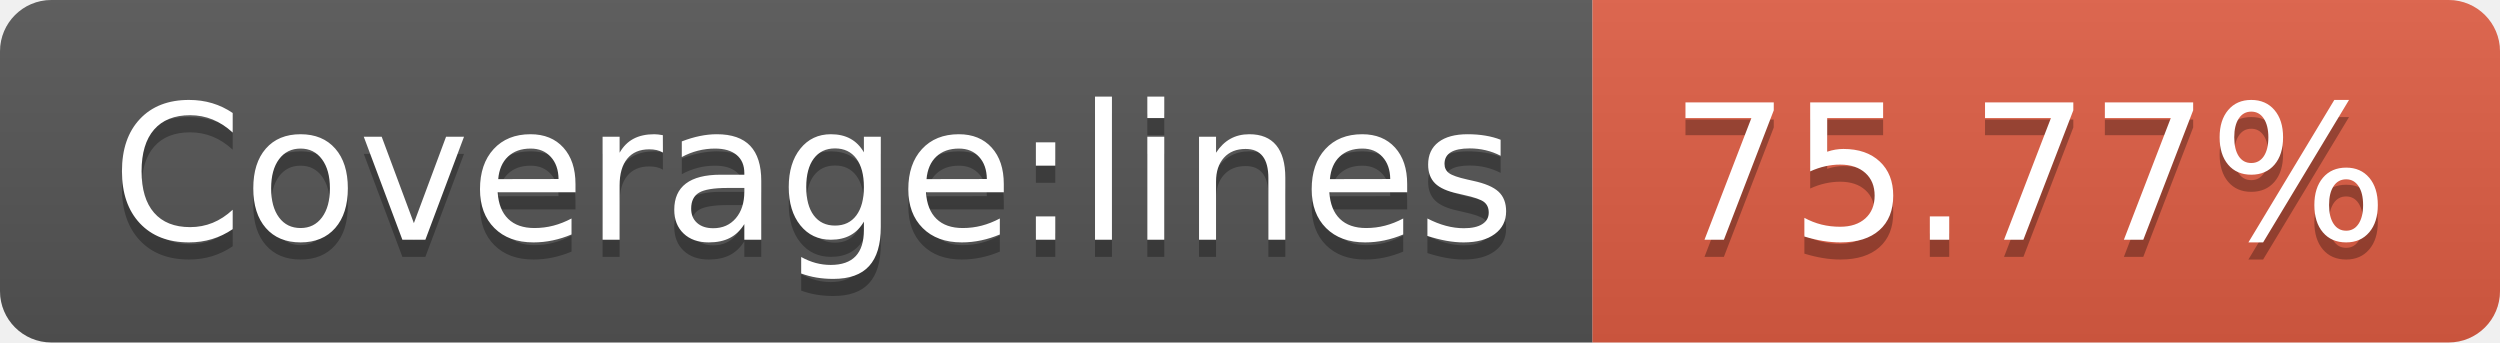
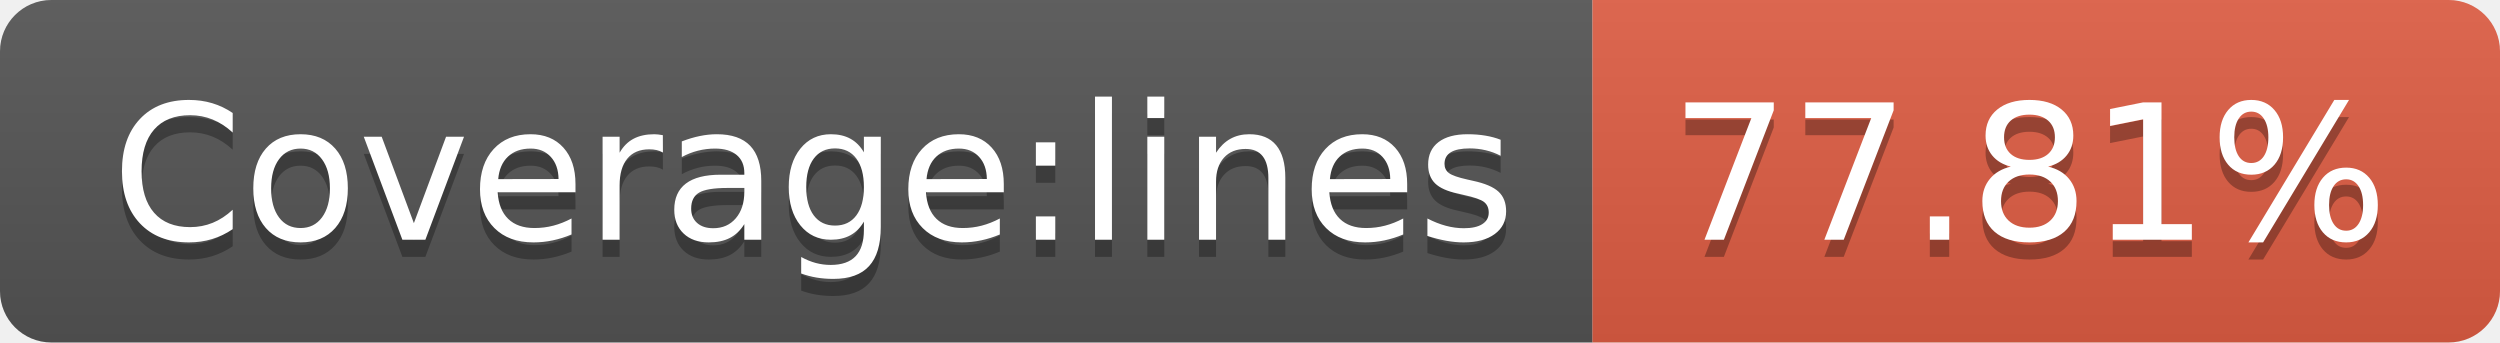
- <svg xmlns="http://www.w3.org/2000/svg" width="146" height="20" role="img" aria-label="Coverage:lines: 75.77%">
+ <svg xmlns="http://www.w3.org/2000/svg" width="146" height="20" role="img" aria-label="Coverage:lines: 77.81%">
  <linearGradient id="s" x2="0" y2="100%">
    <stop offset="0" stop-color="#bbb" stop-opacity=".1" />
    <stop offset="1" stop-opacity=".1" />
  </linearGradient>
  <clipPath id="r">
    <rect width="146" height="20" rx="3" fill="#fff" />
  </clipPath>
  <g clip-path="url(#r)">
    <rect width="93" height="20" fill="#555" />
    <rect x="93" width="53" height="20" fill="#e05d44" />
    <rect width="146" height="20" fill="url(#s)" />
  </g>
  <g fill="#fff" text-anchor="middle" font-family="Verdana,Geneva,DejaVu Sans,sans-serif" text-rendering="geometricPrecision" font-size="110">
    <text aria-hidden="true" x="475" y="150" fill="#010101" fill-opacity=".3" transform="scale(.1)" textLength="830">Coverage:lines</text>
    <text x="475" y="140" transform="scale(.1)" fill="#fff" textLength="830">Coverage:lines</text>
-     <text aria-hidden="true" x="1185" y="150" fill="#010101" fill-opacity=".3" transform="scale(.1)" textLength="430">75.77%</text>
-     <text x="1185" y="140" transform="scale(.1)" fill="#fff" textLength="430">75.77%</text>
+     <text aria-hidden="true" x="1185" y="150" fill="#010101" fill-opacity=".3" transform="scale(.1)" textLength="430">77.81%</text>
+     <text x="1185" y="140" transform="scale(.1)" fill="#fff" textLength="430">77.81%</text>
  </g>
</svg>
